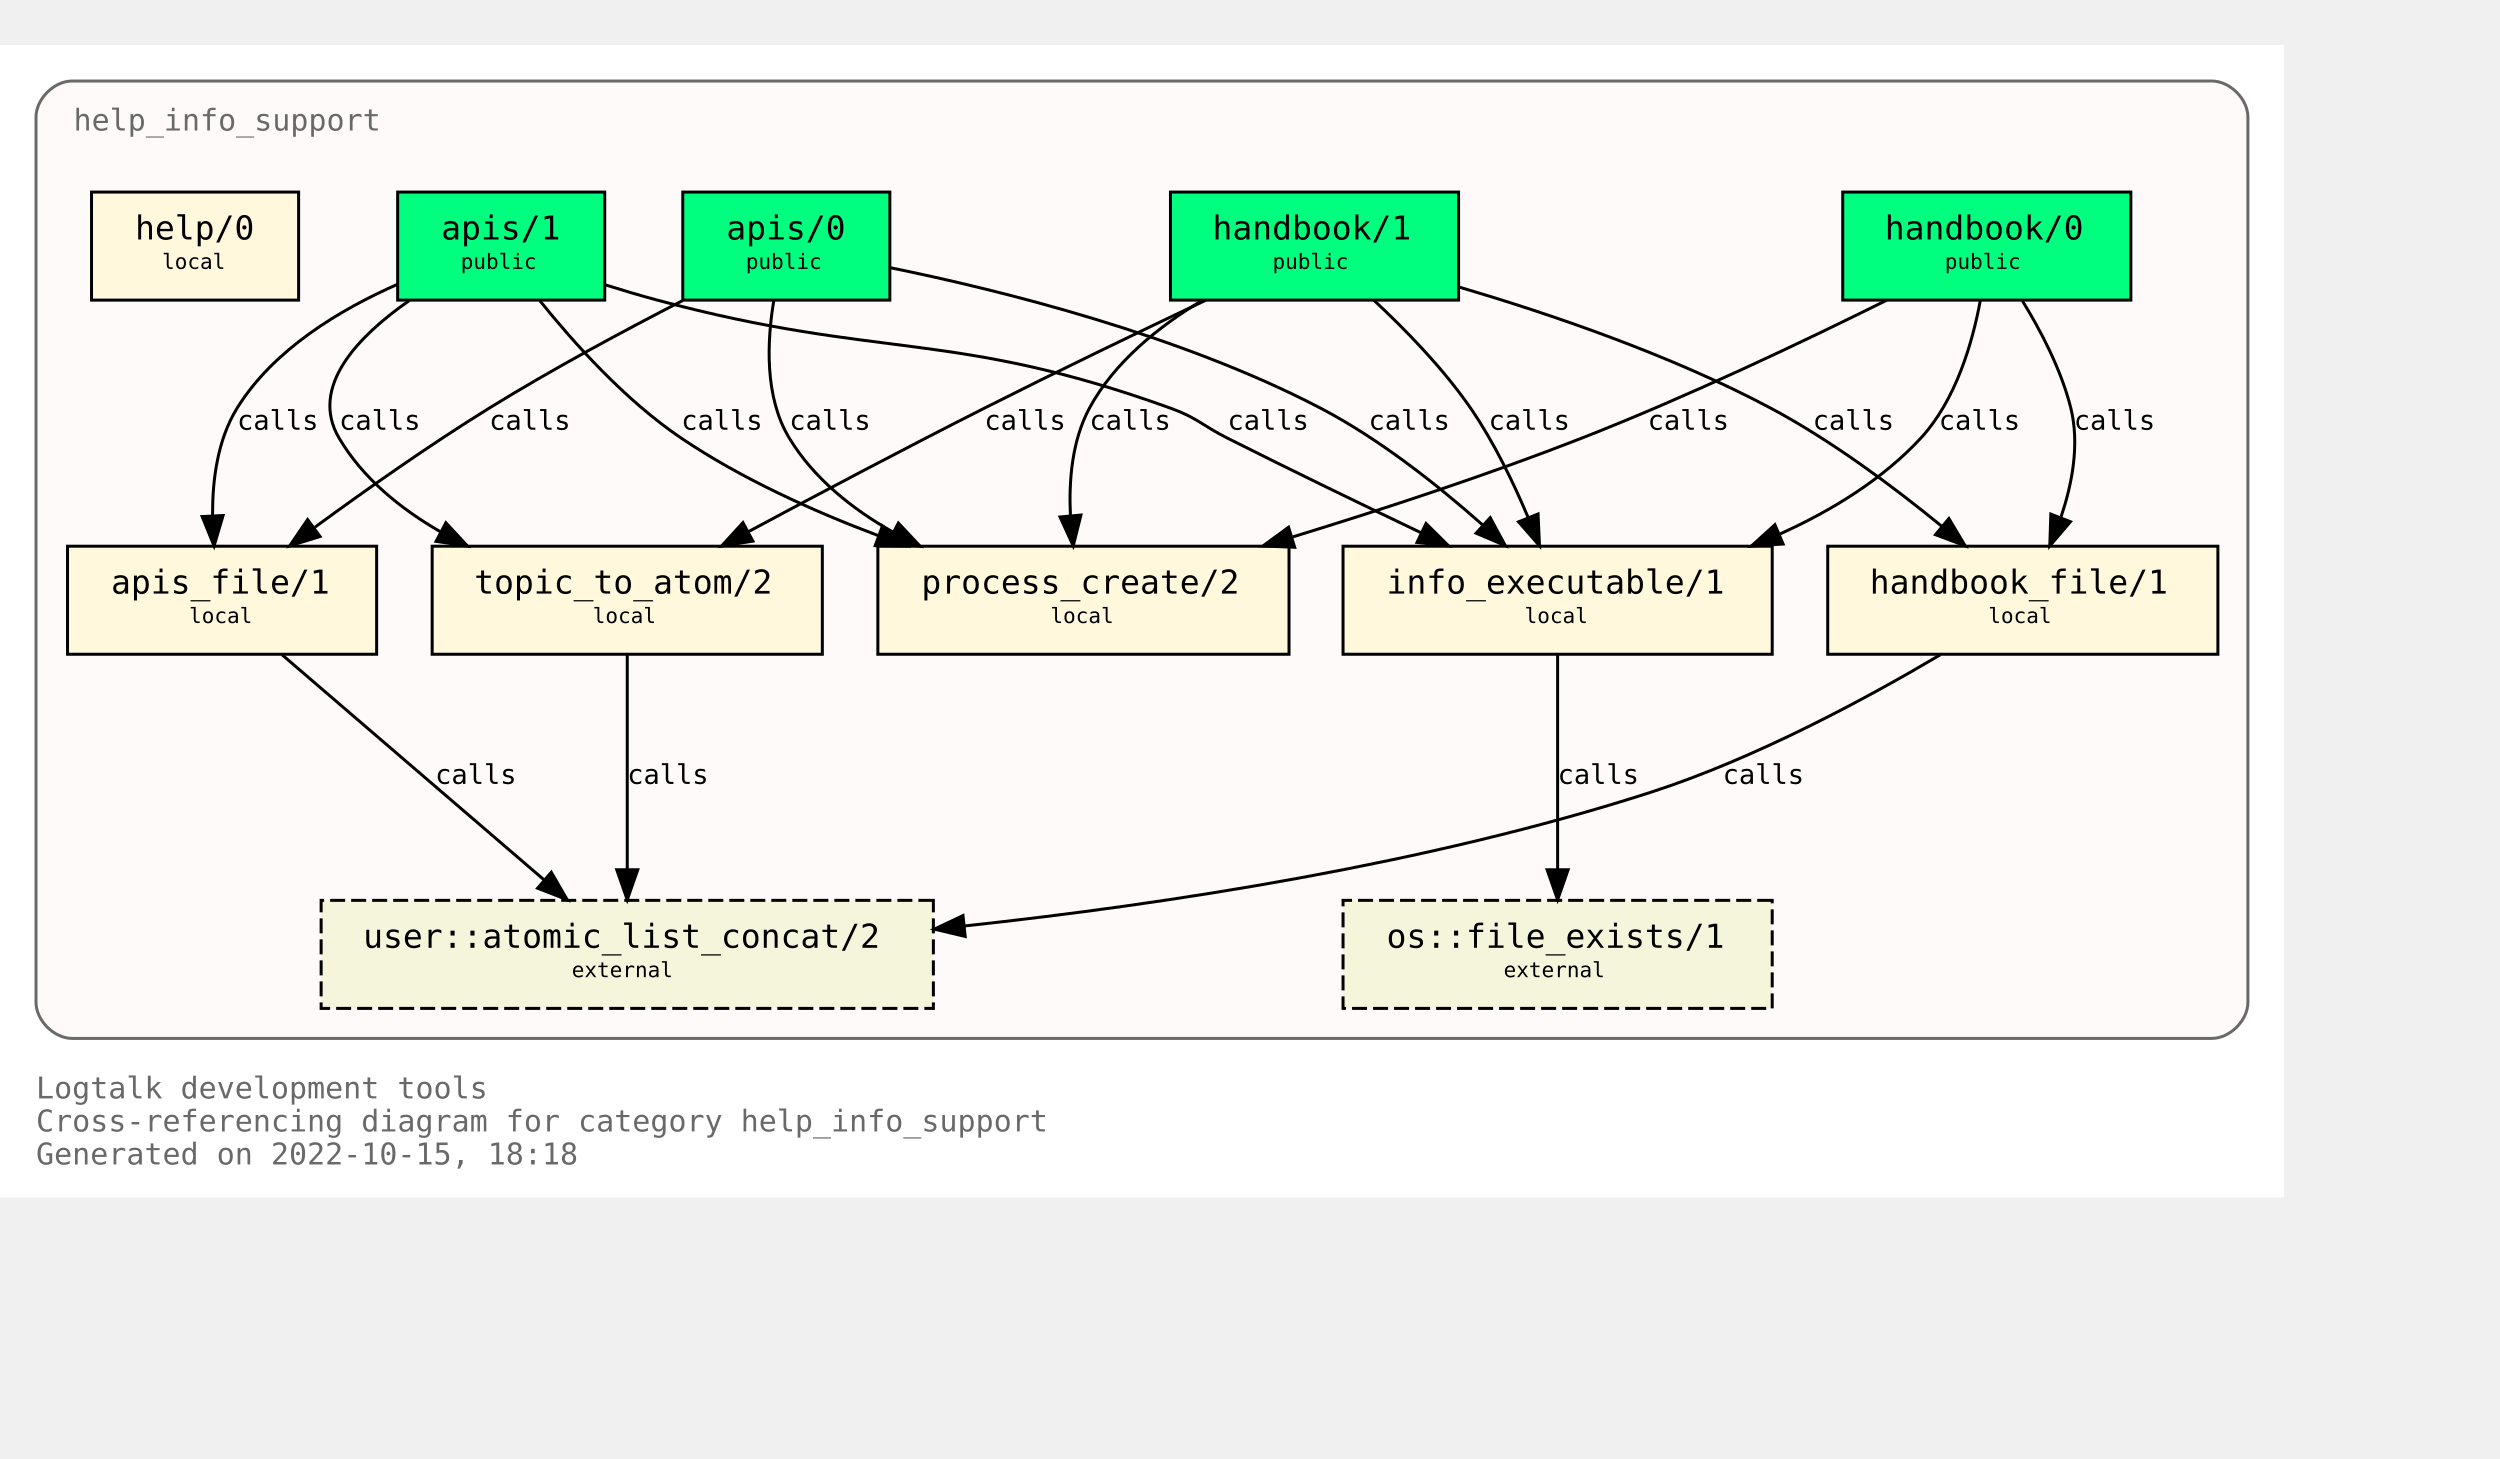
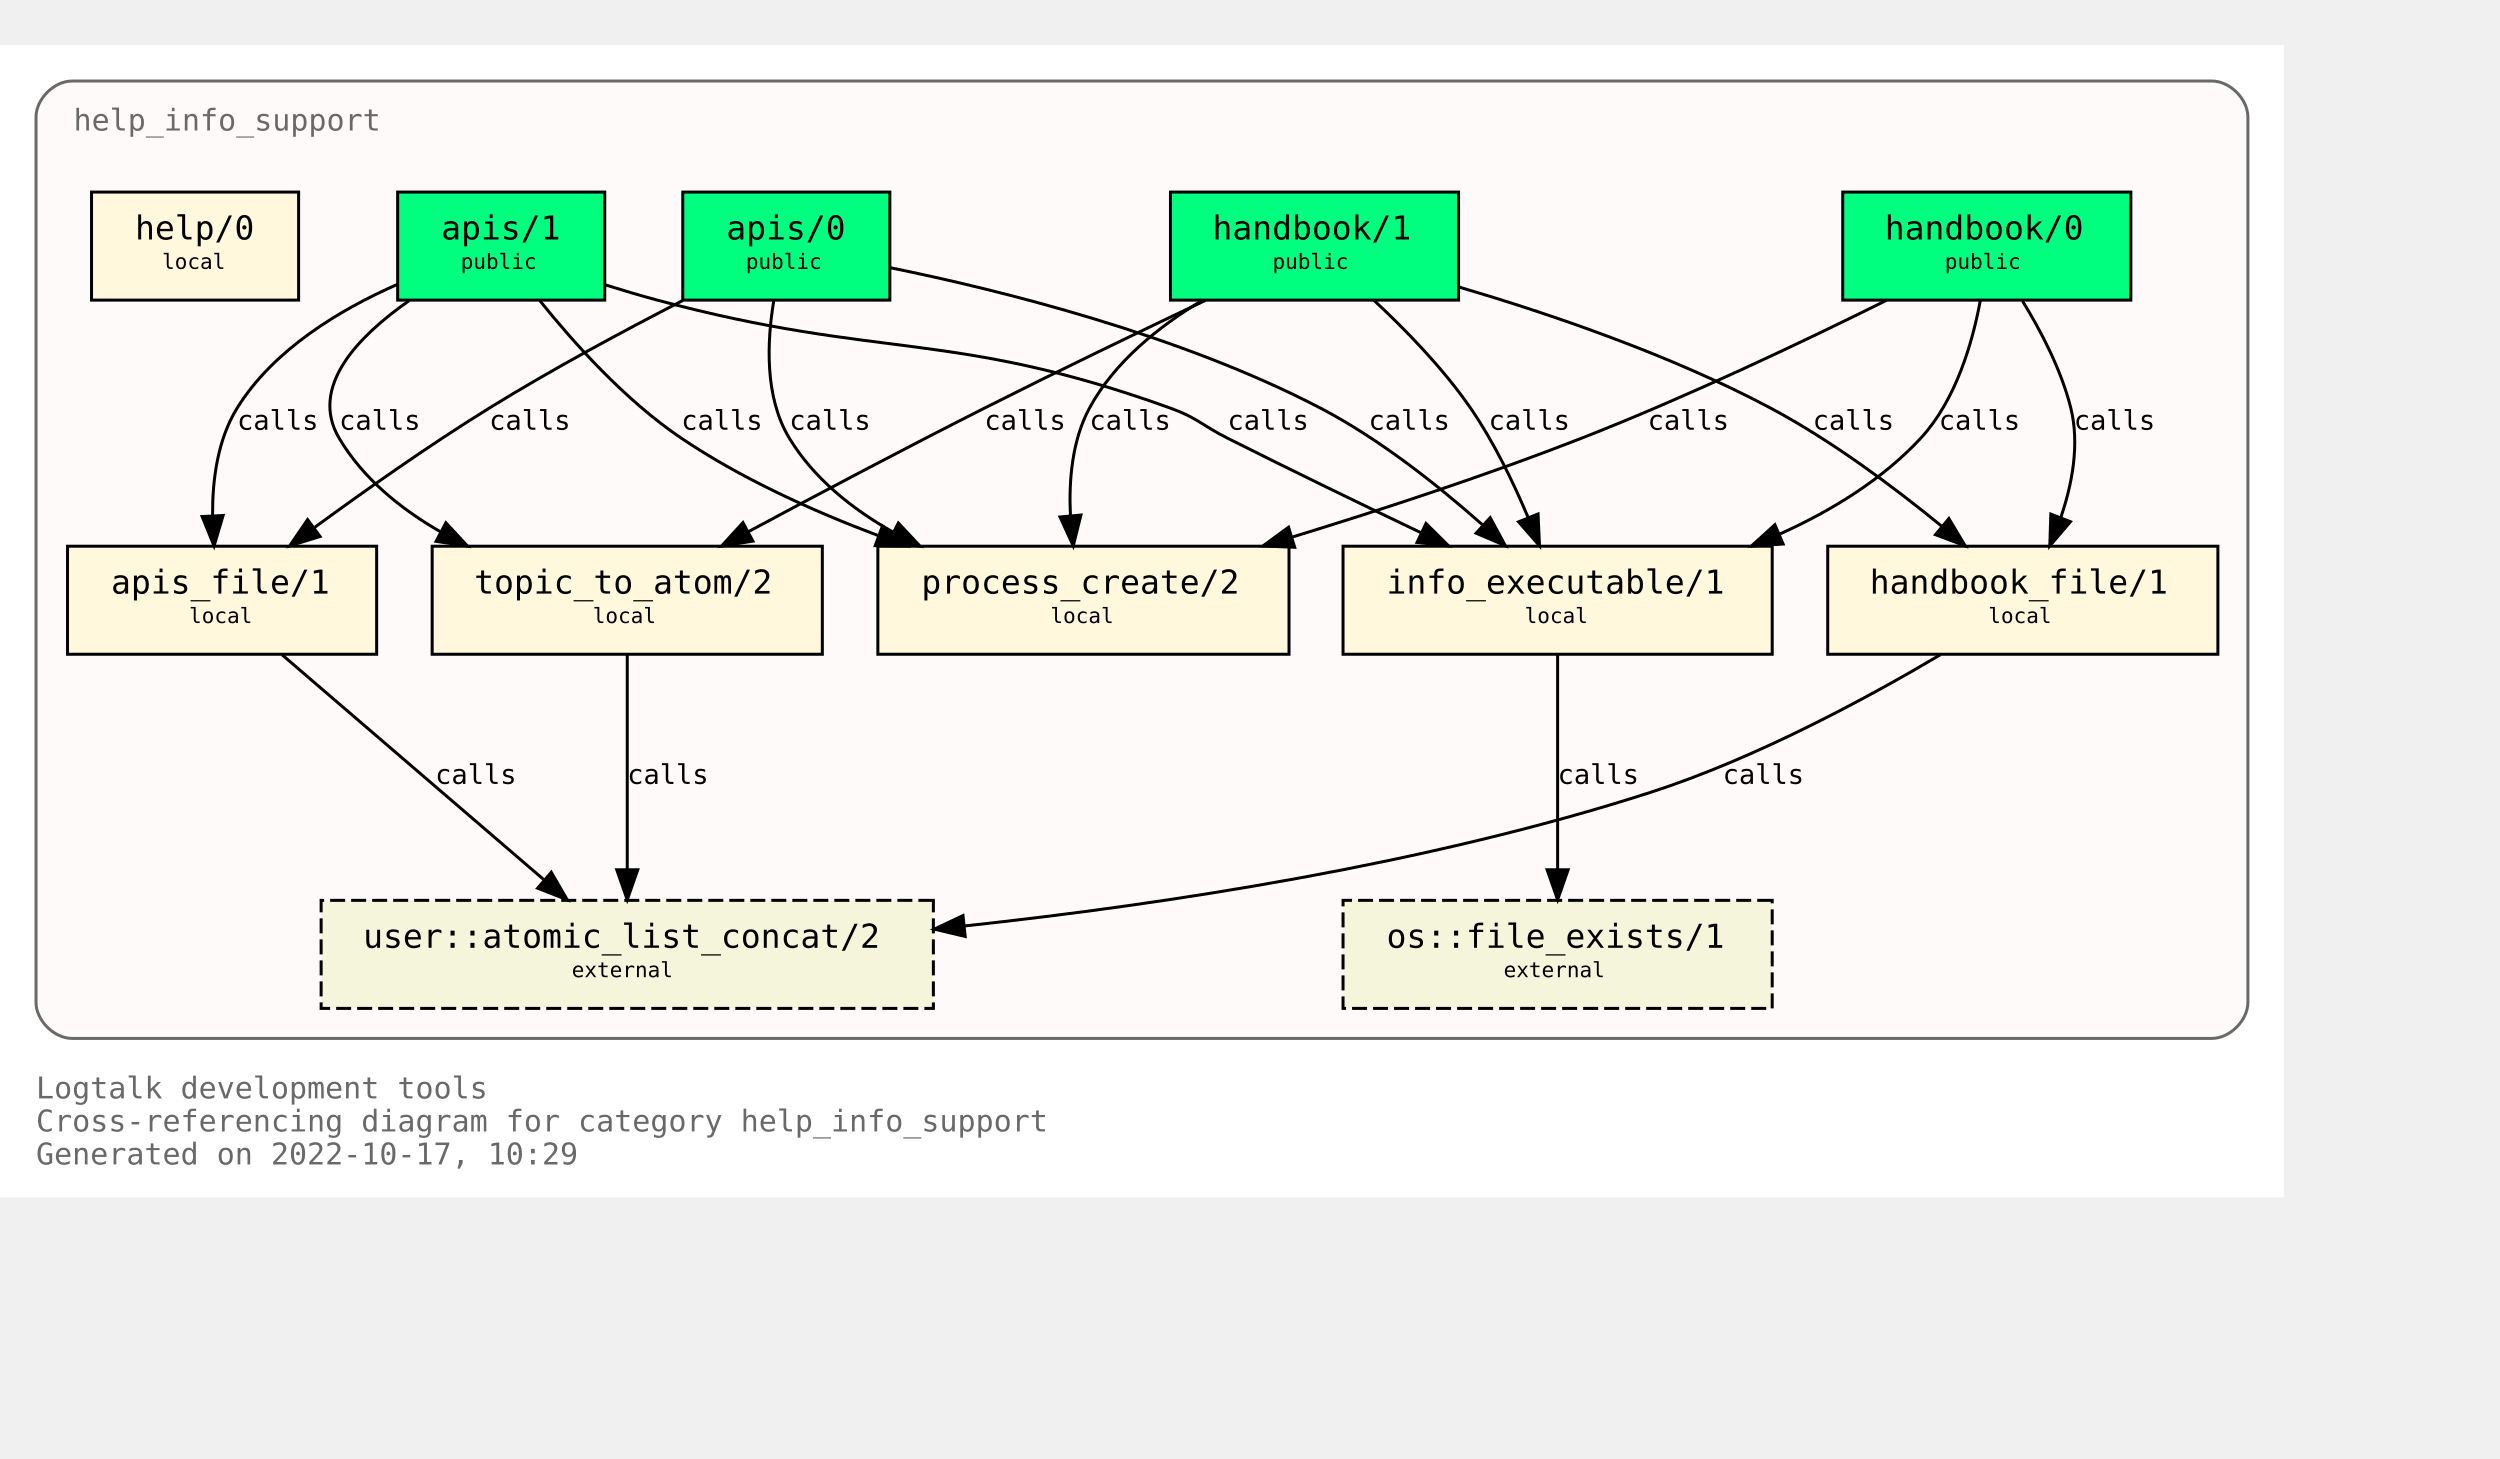
<svg xmlns="http://www.w3.org/2000/svg" xmlns:xlink="http://www.w3.org/1999/xlink" width="905pt" height="528pt" viewBox="72.00 72.00 833.00 456.00">
  <g id="graph0" class="graph" transform="scale(1 1) rotate(0) translate(76 452)">
    <polygon fill="white" stroke="none" points="-4,4 -4,-380 757,-380 757,4 -4,4" />
    <text text-anchor="start" x="8" y="-29" font-family="Monospace" font-size="10.00" fill="dimgray">Logtalk development tools</text>
    <text text-anchor="start" x="8" y="-18" font-family="Monospace" font-size="10.00" fill="dimgray">Cross-referencing diagram for category help_info_support</text>
-     <text text-anchor="start" x="8" y="-7" font-family="Monospace" font-size="10.00" fill="dimgray">Generated on 2022-10-15, 18:18</text>
+     <text text-anchor="start" x="8" y="-7" font-family="Monospace" font-size="10.00" fill="dimgray">Generated on 2022-10-17, 10:29</text>
    <g id="clust1" class="cluster">
      <g id="a_clust1">
        <a xlink:title="help_info_support">
          <path fill="snow" stroke="dimgray" d="M20,-49C20,-49 733,-49 733,-49 739,-49 745,-55 745,-61 745,-61 745,-356 745,-356 745,-362 739,-368 733,-368 733,-368 20,-368 20,-368 14,-368 8,-362 8,-356 8,-356 8,-61 8,-61 8,-55 14,-49 20,-49" />
          <g id="a_clust1_0">
-             <a xlink:href="https://github.com/LogtalkDotOrg/logtalk3/tree/bb823685f096e8ec494bcf67dca2e41dbee4a53b/tools/help/help_info_support.lgt" xlink:title="https://github.com/LogtalkDotOrg/logtalk3/tree/bb823685f096e8ec494bcf67dca2e41dbee4a53b/tools/help/help_info_support.lgt">
+             <a xlink:href="https://github.com/LogtalkDotOrg/logtalk3/tree/7547cce5b90359fa047bc69c6a448272161aee74/tools/help/help_info_support.lgt" xlink:title="https://github.com/LogtalkDotOrg/logtalk3/tree/7547cce5b90359fa047bc69c6a448272161aee74/tools/help/help_info_support.lgt">
              <text text-anchor="start" x="20.5" y="-351.5" font-family="Monospace" font-size="10.00" fill="dimgray">help_info_support</text>
            </a>
          </g>
        </a>
      </g>
    </g>
    <g id="node1" class="node">
      <g id="a_node1">
-         <a xlink:href="https://github.com/LogtalkDotOrg/logtalk3/tree/bb823685f096e8ec494bcf67dca2e41dbee4a53b/tools/help/help_info_support.lgt#L32" xlink:title="https://github.com/LogtalkDotOrg/logtalk3/tree/bb823685f096e8ec494bcf67dca2e41dbee4a53b/tools/help/help_info_support.lgt#L32">
+         <a xlink:href="https://github.com/LogtalkDotOrg/logtalk3/tree/7547cce5b90359fa047bc69c6a448272161aee74/tools/help/help_info_support.lgt#L32" xlink:title="https://github.com/LogtalkDotOrg/logtalk3/tree/7547cce5b90359fa047bc69c6a448272161aee74/tools/help/help_info_support.lgt#L32">
          <polygon fill="springgreen" stroke="black" points="706,-331 610,-331 610,-295 706,-295 706,-331" />
          <text text-anchor="start" x="618" y="-315.8" font-family="Monospace" font-size="9.00"> </text>
          <text text-anchor="start" x="624" y="-315.2" font-family="Monospace" font-size="11.00">handbook/0</text>
          <text text-anchor="start" x="692" y="-315.8" font-family="Monospace" font-size="9.00"> </text>
          <text text-anchor="start" x="618" y="-304.8" font-family="Monospace" font-size="9.00"> </text>
          <text text-anchor="start" x="644" y="-305.4" font-family="Monospace" font-size="7.00">public</text>
          <text text-anchor="start" x="692" y="-304.8" font-family="Monospace" font-size="9.00"> </text>
        </a>
      </g>
    </g>
    <g id="node7" class="node">
      <g id="a_node7">
-         <a xlink:href="https://github.com/LogtalkDotOrg/logtalk3/tree/bb823685f096e8ec494bcf67dca2e41dbee4a53b/tools/help/help_info_support.lgt#L109" xlink:title="https://github.com/LogtalkDotOrg/logtalk3/tree/bb823685f096e8ec494bcf67dca2e41dbee4a53b/tools/help/help_info_support.lgt#L109">
+         <a xlink:href="https://github.com/LogtalkDotOrg/logtalk3/tree/7547cce5b90359fa047bc69c6a448272161aee74/tools/help/help_info_support.lgt#L109" xlink:title="https://github.com/LogtalkDotOrg/logtalk3/tree/7547cce5b90359fa047bc69c6a448272161aee74/tools/help/help_info_support.lgt#L109">
          <polygon fill="cornsilk" stroke="black" points="586.5,-213 443.5,-213 443.5,-177 586.5,-177 586.5,-213" />
          <text text-anchor="start" x="452" y="-197.8" font-family="Monospace" font-size="9.00"> </text>
          <text text-anchor="start" x="458" y="-197.2" font-family="Monospace" font-size="11.00">info_executable/1</text>
          <text text-anchor="start" x="573" y="-197.8" font-family="Monospace" font-size="9.00"> </text>
          <text text-anchor="start" x="452" y="-186.8" font-family="Monospace" font-size="9.00"> </text>
          <text text-anchor="start" x="504" y="-187.4" font-family="Monospace" font-size="7.00">local</text>
          <text text-anchor="start" x="573" y="-186.8" font-family="Monospace" font-size="9.00"> </text>
        </a>
      </g>
    </g>
    <g id="edge1" class="edge">
      <g id="a_edge1">
-         <a xlink:href="https://github.com/LogtalkDotOrg/logtalk3/tree/bb823685f096e8ec494bcf67dca2e41dbee4a53b/tools/help/help_info_support.lgt#L76" xlink:title="calls">
+         <a xlink:href="https://github.com/LogtalkDotOrg/logtalk3/tree/7547cce5b90359fa047bc69c6a448272161aee74/tools/help/help_info_support.lgt#L76" xlink:title="calls">
          <path fill="none" stroke="black" d="M655.83,-294.82C653.26,-280.93 647.73,-261.67 636,-249 623.25,-235.23 606.28,-224.84 589.1,-217.09" />
          <polygon fill="black" stroke="black" points="590.13,-213.73 579.56,-213.05 587.4,-220.17 590.13,-213.73" />
        </a>
      </g>
      <g id="a_edge1-label">
-         <a xlink:href="https://github.com/LogtalkDotOrg/logtalk3/tree/bb823685f096e8ec494bcf67dca2e41dbee4a53b/tools/help/help_info_support.lgt#L76" xlink:title="https://github.com/LogtalkDotOrg/logtalk3/tree/bb823685f096e8ec494bcf67dca2e41dbee4a53b/tools/help/help_info_support.lgt#L76">
+         <a xlink:href="https://github.com/LogtalkDotOrg/logtalk3/tree/7547cce5b90359fa047bc69c6a448272161aee74/tools/help/help_info_support.lgt#L76" xlink:title="https://github.com/LogtalkDotOrg/logtalk3/tree/7547cce5b90359fa047bc69c6a448272161aee74/tools/help/help_info_support.lgt#L76">
          <text text-anchor="start" x="642" y="-251.8" font-family="Monospace" font-size="9.00">calls</text>
        </a>
      </g>
    </g>
    <g id="node8" class="node">
      <g id="a_node8">
-         <a xlink:href="https://github.com/LogtalkDotOrg/logtalk3/tree/bb823685f096e8ec494bcf67dca2e41dbee4a53b/tools/help/help_info_support.lgt#L122" xlink:title="https://github.com/LogtalkDotOrg/logtalk3/tree/bb823685f096e8ec494bcf67dca2e41dbee4a53b/tools/help/help_info_support.lgt#L122">
+         <a xlink:href="https://github.com/LogtalkDotOrg/logtalk3/tree/7547cce5b90359fa047bc69c6a448272161aee74/tools/help/help_info_support.lgt#L122" xlink:title="https://github.com/LogtalkDotOrg/logtalk3/tree/7547cce5b90359fa047bc69c6a448272161aee74/tools/help/help_info_support.lgt#L122">
          <polygon fill="cornsilk" stroke="black" points="735,-213 605,-213 605,-177 735,-177 735,-213" />
          <text text-anchor="start" x="613" y="-197.8" font-family="Monospace" font-size="9.00"> </text>
          <text text-anchor="start" x="619" y="-197.2" font-family="Monospace" font-size="11.00">handbook_file/1</text>
          <text text-anchor="start" x="721" y="-197.8" font-family="Monospace" font-size="9.00"> </text>
          <text text-anchor="start" x="613" y="-186.8" font-family="Monospace" font-size="9.00"> </text>
          <text text-anchor="start" x="658.5" y="-187.4" font-family="Monospace" font-size="7.00">local</text>
          <text text-anchor="start" x="721" y="-186.8" font-family="Monospace" font-size="9.00"> </text>
        </a>
      </g>
    </g>
    <g id="edge2" class="edge">
      <g id="a_edge2">
-         <a xlink:href="https://github.com/LogtalkDotOrg/logtalk3/tree/bb823685f096e8ec494bcf67dca2e41dbee4a53b/tools/help/help_info_support.lgt#L76" xlink:title="calls">
+         <a xlink:href="https://github.com/LogtalkDotOrg/logtalk3/tree/7547cce5b90359fa047bc69c6a448272161aee74/tools/help/help_info_support.lgt#L76" xlink:title="calls">
          <path fill="none" stroke="black" d="M669.89,-294.72C676.01,-284.76 682.84,-271.73 686,-259 688.95,-247.09 686.51,-233.94 682.73,-222.74" />
          <polygon fill="black" stroke="black" points="685.87,-221.16 678.99,-213.1 679.34,-223.69 685.87,-221.16" />
        </a>
      </g>
      <g id="a_edge2-label">
-         <a xlink:href="https://github.com/LogtalkDotOrg/logtalk3/tree/bb823685f096e8ec494bcf67dca2e41dbee4a53b/tools/help/help_info_support.lgt#L76" xlink:title="https://github.com/LogtalkDotOrg/logtalk3/tree/bb823685f096e8ec494bcf67dca2e41dbee4a53b/tools/help/help_info_support.lgt#L76">
+         <a xlink:href="https://github.com/LogtalkDotOrg/logtalk3/tree/7547cce5b90359fa047bc69c6a448272161aee74/tools/help/help_info_support.lgt#L76" xlink:title="https://github.com/LogtalkDotOrg/logtalk3/tree/7547cce5b90359fa047bc69c6a448272161aee74/tools/help/help_info_support.lgt#L76">
          <text text-anchor="start" x="687" y="-251.8" font-family="Monospace" font-size="9.00">calls</text>
        </a>
      </g>
    </g>
    <g id="node10" class="node">
      <g id="a_node10">
-         <a xlink:href="https://github.com/LogtalkDotOrg/logtalk3/tree/bb823685f096e8ec494bcf67dca2e41dbee4a53b/tools/help/help_info_support.lgt#L160" xlink:title="https://github.com/LogtalkDotOrg/logtalk3/tree/bb823685f096e8ec494bcf67dca2e41dbee4a53b/tools/help/help_info_support.lgt#L160">
+         <a xlink:href="https://github.com/LogtalkDotOrg/logtalk3/tree/7547cce5b90359fa047bc69c6a448272161aee74/tools/help/help_info_support.lgt#L160" xlink:title="https://github.com/LogtalkDotOrg/logtalk3/tree/7547cce5b90359fa047bc69c6a448272161aee74/tools/help/help_info_support.lgt#L160">
          <polygon fill="cornsilk" stroke="black" points="425.5,-213 288.5,-213 288.5,-177 425.5,-177 425.5,-213" />
          <text text-anchor="start" x="297" y="-197.8" font-family="Monospace" font-size="9.00"> </text>
          <text text-anchor="start" x="303" y="-197.2" font-family="Monospace" font-size="11.00">process_create/2</text>
          <text text-anchor="start" x="412" y="-197.8" font-family="Monospace" font-size="9.00"> </text>
          <text text-anchor="start" x="297" y="-186.8" font-family="Monospace" font-size="9.00"> </text>
          <text text-anchor="start" x="346" y="-187.4" font-family="Monospace" font-size="7.00">local</text>
          <text text-anchor="start" x="412" y="-186.8" font-family="Monospace" font-size="9.00"> </text>
        </a>
      </g>
    </g>
    <g id="edge3" class="edge">
      <g id="a_edge3">
-         <a xlink:href="https://github.com/LogtalkDotOrg/logtalk3/tree/bb823685f096e8ec494bcf67dca2e41dbee4a53b/tools/help/help_info_support.lgt#L76" xlink:title="calls">
+         <a xlink:href="https://github.com/LogtalkDotOrg/logtalk3/tree/7547cce5b90359fa047bc69c6a448272161aee74/tools/help/help_info_support.lgt#L76" xlink:title="calls">
          <path fill="none" stroke="black" d="M624.68,-294.99C597.67,-281.57 558.41,-262.85 523,-249 491.87,-236.82 456.68,-225.28 426.74,-216.1" />
          <polygon fill="black" stroke="black" points="427.39,-212.64 416.8,-213.08 425.35,-219.33 427.39,-212.64" />
        </a>
      </g>
      <g id="a_edge3-label">
-         <a xlink:href="https://github.com/LogtalkDotOrg/logtalk3/tree/bb823685f096e8ec494bcf67dca2e41dbee4a53b/tools/help/help_info_support.lgt#L76" xlink:title="https://github.com/LogtalkDotOrg/logtalk3/tree/bb823685f096e8ec494bcf67dca2e41dbee4a53b/tools/help/help_info_support.lgt#L76">
+         <a xlink:href="https://github.com/LogtalkDotOrg/logtalk3/tree/7547cce5b90359fa047bc69c6a448272161aee74/tools/help/help_info_support.lgt#L76" xlink:title="https://github.com/LogtalkDotOrg/logtalk3/tree/7547cce5b90359fa047bc69c6a448272161aee74/tools/help/help_info_support.lgt#L76">
          <text text-anchor="start" x="545" y="-251.8" font-family="Monospace" font-size="9.00">calls</text>
        </a>
      </g>
    </g>
    <g id="node2" class="node">
      <g id="a_node2">
-         <a xlink:href="https://github.com/LogtalkDotOrg/logtalk3/tree/bb823685f096e8ec494bcf67dca2e41dbee4a53b/tools/help/help_info_support.lgt#L38" xlink:title="https://github.com/LogtalkDotOrg/logtalk3/tree/bb823685f096e8ec494bcf67dca2e41dbee4a53b/tools/help/help_info_support.lgt#L38">
+         <a xlink:href="https://github.com/LogtalkDotOrg/logtalk3/tree/7547cce5b90359fa047bc69c6a448272161aee74/tools/help/help_info_support.lgt#L38" xlink:title="https://github.com/LogtalkDotOrg/logtalk3/tree/7547cce5b90359fa047bc69c6a448272161aee74/tools/help/help_info_support.lgt#L38">
          <polygon fill="springgreen" stroke="black" points="482,-331 386,-331 386,-295 482,-295 482,-331" />
          <text text-anchor="start" x="394" y="-315.8" font-family="Monospace" font-size="9.00"> </text>
          <text text-anchor="start" x="400" y="-315.2" font-family="Monospace" font-size="11.00">handbook/1</text>
          <text text-anchor="start" x="468" y="-315.8" font-family="Monospace" font-size="9.00"> </text>
          <text text-anchor="start" x="394" y="-304.8" font-family="Monospace" font-size="9.00"> </text>
          <text text-anchor="start" x="420" y="-305.4" font-family="Monospace" font-size="7.00">public</text>
          <text text-anchor="start" x="468" y="-304.8" font-family="Monospace" font-size="9.00"> </text>
        </a>
      </g>
    </g>
    <g id="node6" class="node">
      <g id="a_node6">
-         <a xlink:href="https://github.com/LogtalkDotOrg/logtalk3/tree/bb823685f096e8ec494bcf67dca2e41dbee4a53b/tools/help/help_info_support.lgt#L98" xlink:title="https://github.com/LogtalkDotOrg/logtalk3/tree/bb823685f096e8ec494bcf67dca2e41dbee4a53b/tools/help/help_info_support.lgt#L98">
+         <a xlink:href="https://github.com/LogtalkDotOrg/logtalk3/tree/7547cce5b90359fa047bc69c6a448272161aee74/tools/help/help_info_support.lgt#L98" xlink:title="https://github.com/LogtalkDotOrg/logtalk3/tree/7547cce5b90359fa047bc69c6a448272161aee74/tools/help/help_info_support.lgt#L98">
          <polygon fill="cornsilk" stroke="black" points="270,-213 140,-213 140,-177 270,-177 270,-213" />
          <text text-anchor="start" x="148" y="-197.8" font-family="Monospace" font-size="9.00"> </text>
          <text text-anchor="start" x="154" y="-197.2" font-family="Monospace" font-size="11.00">topic_to_atom/2</text>
          <text text-anchor="start" x="256" y="-197.8" font-family="Monospace" font-size="9.00"> </text>
          <text text-anchor="start" x="148" y="-186.8" font-family="Monospace" font-size="9.00"> </text>
          <text text-anchor="start" x="193.5" y="-187.4" font-family="Monospace" font-size="7.00">local</text>
          <text text-anchor="start" x="256" y="-186.8" font-family="Monospace" font-size="9.00"> </text>
        </a>
      </g>
    </g>
    <g id="edge4" class="edge">
      <g id="a_edge4">
-         <a xlink:href="https://github.com/LogtalkDotOrg/logtalk3/tree/bb823685f096e8ec494bcf67dca2e41dbee4a53b/tools/help/help_info_support.lgt#L81" xlink:title="calls">
+         <a xlink:href="https://github.com/LogtalkDotOrg/logtalk3/tree/7547cce5b90359fa047bc69c6a448272161aee74/tools/help/help_info_support.lgt#L81" xlink:title="calls">
          <path fill="none" stroke="black" d="M397.66,-294.92C376.15,-284.7 348.41,-271.33 324,-259 297.69,-245.7 268.42,-230.22 245.49,-217.92" />
          <polygon fill="black" stroke="black" points="246.87,-214.69 236.4,-213.04 243.55,-220.86 246.87,-214.69" />
        </a>
      </g>
      <g id="a_edge4-label">
-         <a xlink:href="https://github.com/LogtalkDotOrg/logtalk3/tree/bb823685f096e8ec494bcf67dca2e41dbee4a53b/tools/help/help_info_support.lgt#L81" xlink:title="https://github.com/LogtalkDotOrg/logtalk3/tree/bb823685f096e8ec494bcf67dca2e41dbee4a53b/tools/help/help_info_support.lgt#L81">
+         <a xlink:href="https://github.com/LogtalkDotOrg/logtalk3/tree/7547cce5b90359fa047bc69c6a448272161aee74/tools/help/help_info_support.lgt#L81" xlink:title="https://github.com/LogtalkDotOrg/logtalk3/tree/7547cce5b90359fa047bc69c6a448272161aee74/tools/help/help_info_support.lgt#L81">
          <text text-anchor="start" x="324" y="-251.8" font-family="Monospace" font-size="9.00">calls</text>
        </a>
      </g>
    </g>
    <g id="edge5" class="edge">
      <g id="a_edge5">
-         <a xlink:href="https://github.com/LogtalkDotOrg/logtalk3/tree/bb823685f096e8ec494bcf67dca2e41dbee4a53b/tools/help/help_info_support.lgt#L81" xlink:title="calls">
+         <a xlink:href="https://github.com/LogtalkDotOrg/logtalk3/tree/7547cce5b90359fa047bc69c6a448272161aee74/tools/help/help_info_support.lgt#L81" xlink:title="calls">
          <path fill="none" stroke="black" d="M453.73,-294.99C464.24,-285.21 476.85,-272.27 486,-259 493.74,-247.77 500.31,-234.14 505.23,-222.44" />
          <polygon fill="black" stroke="black" points="508.48,-223.74 508.96,-213.15 501.98,-221.13 508.48,-223.74" />
        </a>
      </g>
      <g id="a_edge5-label">
-         <a xlink:href="https://github.com/LogtalkDotOrg/logtalk3/tree/bb823685f096e8ec494bcf67dca2e41dbee4a53b/tools/help/help_info_support.lgt#L81" xlink:title="https://github.com/LogtalkDotOrg/logtalk3/tree/bb823685f096e8ec494bcf67dca2e41dbee4a53b/tools/help/help_info_support.lgt#L81">
+         <a xlink:href="https://github.com/LogtalkDotOrg/logtalk3/tree/7547cce5b90359fa047bc69c6a448272161aee74/tools/help/help_info_support.lgt#L81" xlink:title="https://github.com/LogtalkDotOrg/logtalk3/tree/7547cce5b90359fa047bc69c6a448272161aee74/tools/help/help_info_support.lgt#L81">
          <text text-anchor="start" x="492" y="-251.8" font-family="Monospace" font-size="9.00">calls</text>
        </a>
      </g>
    </g>
    <g id="edge6" class="edge">
      <g id="a_edge6">
-         <a xlink:href="https://github.com/LogtalkDotOrg/logtalk3/tree/bb823685f096e8ec494bcf67dca2e41dbee4a53b/tools/help/help_info_support.lgt#L81" xlink:title="calls">
+         <a xlink:href="https://github.com/LogtalkDotOrg/logtalk3/tree/7547cce5b90359fa047bc69c6a448272161aee74/tools/help/help_info_support.lgt#L81" xlink:title="calls">
          <path fill="none" stroke="black" d="M482.14,-299.36C512.85,-290.3 552.95,-276.61 586,-259 606.41,-248.12 627.23,-232.55 643.03,-219.61" />
          <polygon fill="black" stroke="black" points="645.37,-222.22 650.81,-213.12 640.89,-216.84 645.37,-222.22" />
        </a>
      </g>
      <g id="a_edge6-label">
-         <a xlink:href="https://github.com/LogtalkDotOrg/logtalk3/tree/bb823685f096e8ec494bcf67dca2e41dbee4a53b/tools/help/help_info_support.lgt#L81" xlink:title="https://github.com/LogtalkDotOrg/logtalk3/tree/bb823685f096e8ec494bcf67dca2e41dbee4a53b/tools/help/help_info_support.lgt#L81">
+         <a xlink:href="https://github.com/LogtalkDotOrg/logtalk3/tree/7547cce5b90359fa047bc69c6a448272161aee74/tools/help/help_info_support.lgt#L81" xlink:title="https://github.com/LogtalkDotOrg/logtalk3/tree/7547cce5b90359fa047bc69c6a448272161aee74/tools/help/help_info_support.lgt#L81">
          <text text-anchor="start" x="600" y="-251.8" font-family="Monospace" font-size="9.00">calls</text>
        </a>
      </g>
    </g>
    <g id="edge7" class="edge">
      <g id="a_edge7">
-         <a xlink:href="https://github.com/LogtalkDotOrg/logtalk3/tree/bb823685f096e8ec494bcf67dca2e41dbee4a53b/tools/help/help_info_support.lgt#L81" xlink:title="calls">
+         <a xlink:href="https://github.com/LogtalkDotOrg/logtalk3/tree/7547cce5b90359fa047bc69c6a448272161aee74/tools/help/help_info_support.lgt#L81" xlink:title="calls">
          <path fill="none" stroke="black" d="M396.36,-294.78C382.05,-286.18 367.24,-274.3 359,-259 353.2,-248.23 352.09,-234.85 352.67,-223.2" />
          <polygon fill="black" stroke="black" points="356.17,-223.38 353.6,-213.11 349.2,-222.74 356.17,-223.38" />
        </a>
      </g>
      <g id="a_edge7-label">
-         <a xlink:href="https://github.com/LogtalkDotOrg/logtalk3/tree/bb823685f096e8ec494bcf67dca2e41dbee4a53b/tools/help/help_info_support.lgt#L81" xlink:title="https://github.com/LogtalkDotOrg/logtalk3/tree/bb823685f096e8ec494bcf67dca2e41dbee4a53b/tools/help/help_info_support.lgt#L81">
+         <a xlink:href="https://github.com/LogtalkDotOrg/logtalk3/tree/7547cce5b90359fa047bc69c6a448272161aee74/tools/help/help_info_support.lgt#L81" xlink:title="https://github.com/LogtalkDotOrg/logtalk3/tree/7547cce5b90359fa047bc69c6a448272161aee74/tools/help/help_info_support.lgt#L81">
          <text text-anchor="start" x="359" y="-251.8" font-family="Monospace" font-size="9.00">calls</text>
        </a>
      </g>
    </g>
    <g id="node3" class="node">
      <g id="a_node3">
-         <a xlink:href="https://github.com/LogtalkDotOrg/logtalk3/tree/bb823685f096e8ec494bcf67dca2e41dbee4a53b/tools/help/help_info_support.lgt#L47" xlink:title="https://github.com/LogtalkDotOrg/logtalk3/tree/bb823685f096e8ec494bcf67dca2e41dbee4a53b/tools/help/help_info_support.lgt#L47">
+         <a xlink:href="https://github.com/LogtalkDotOrg/logtalk3/tree/7547cce5b90359fa047bc69c6a448272161aee74/tools/help/help_info_support.lgt#L47" xlink:title="https://github.com/LogtalkDotOrg/logtalk3/tree/7547cce5b90359fa047bc69c6a448272161aee74/tools/help/help_info_support.lgt#L47">
          <polygon fill="springgreen" stroke="black" points="292.5,-331 223.5,-331 223.5,-295 292.5,-295 292.5,-331" />
          <text text-anchor="start" x="232" y="-315.8" font-family="Monospace" font-size="9.00"> </text>
          <text text-anchor="start" x="238" y="-315.2" font-family="Monospace" font-size="11.00">apis/0</text>
          <text text-anchor="start" x="279" y="-315.8" font-family="Monospace" font-size="9.00"> </text>
          <text text-anchor="start" x="232" y="-304.8" font-family="Monospace" font-size="9.00"> </text>
          <text text-anchor="start" x="244.5" y="-305.4" font-family="Monospace" font-size="7.00">public</text>
          <text text-anchor="start" x="279" y="-304.8" font-family="Monospace" font-size="9.00"> </text>
        </a>
      </g>
    </g>
    <g id="edge8" class="edge">
      <g id="a_edge8">
-         <a xlink:href="https://github.com/LogtalkDotOrg/logtalk3/tree/bb823685f096e8ec494bcf67dca2e41dbee4a53b/tools/help/help_info_support.lgt#L87" xlink:title="calls">
+         <a xlink:href="https://github.com/LogtalkDotOrg/logtalk3/tree/7547cce5b90359fa047bc69c6a448272161aee74/tools/help/help_info_support.lgt#L87" xlink:title="calls">
          <path fill="none" stroke="black" d="M292.62,-305.8C329.62,-298.25 389.27,-283.4 436,-259 455.68,-248.72 475.21,-233.21 489.93,-220.15" />
          <polygon fill="black" stroke="black" points="492.53,-222.51 497.58,-213.19 487.83,-217.33 492.53,-222.51" />
        </a>
      </g>
      <g id="a_edge8-label">
-         <a xlink:href="https://github.com/LogtalkDotOrg/logtalk3/tree/bb823685f096e8ec494bcf67dca2e41dbee4a53b/tools/help/help_info_support.lgt#L87" xlink:title="https://github.com/LogtalkDotOrg/logtalk3/tree/bb823685f096e8ec494bcf67dca2e41dbee4a53b/tools/help/help_info_support.lgt#L87">
+         <a xlink:href="https://github.com/LogtalkDotOrg/logtalk3/tree/7547cce5b90359fa047bc69c6a448272161aee74/tools/help/help_info_support.lgt#L87" xlink:title="https://github.com/LogtalkDotOrg/logtalk3/tree/7547cce5b90359fa047bc69c6a448272161aee74/tools/help/help_info_support.lgt#L87">
          <text text-anchor="start" x="452" y="-251.8" font-family="Monospace" font-size="9.00">calls</text>
        </a>
      </g>
    </g>
    <g id="node9" class="node">
      <g id="a_node9">
-         <a xlink:href="https://github.com/LogtalkDotOrg/logtalk3/tree/bb823685f096e8ec494bcf67dca2e41dbee4a53b/tools/help/help_info_support.lgt#L128" xlink:title="https://github.com/LogtalkDotOrg/logtalk3/tree/bb823685f096e8ec494bcf67dca2e41dbee4a53b/tools/help/help_info_support.lgt#L128">
+         <a xlink:href="https://github.com/LogtalkDotOrg/logtalk3/tree/7547cce5b90359fa047bc69c6a448272161aee74/tools/help/help_info_support.lgt#L128" xlink:title="https://github.com/LogtalkDotOrg/logtalk3/tree/7547cce5b90359fa047bc69c6a448272161aee74/tools/help/help_info_support.lgt#L128">
          <polygon fill="cornsilk" stroke="black" points="121.5,-213 18.5,-213 18.5,-177 121.5,-177 121.5,-213" />
          <text text-anchor="start" x="27" y="-197.8" font-family="Monospace" font-size="9.00"> </text>
          <text text-anchor="start" x="33" y="-197.2" font-family="Monospace" font-size="11.00">apis_file/1</text>
          <text text-anchor="start" x="108" y="-197.8" font-family="Monospace" font-size="9.00"> </text>
          <text text-anchor="start" x="27" y="-186.8" font-family="Monospace" font-size="9.00"> </text>
          <text text-anchor="start" x="59" y="-187.4" font-family="Monospace" font-size="7.00">local</text>
          <text text-anchor="start" x="108" y="-186.8" font-family="Monospace" font-size="9.00"> </text>
        </a>
      </g>
    </g>
    <g id="edge9" class="edge">
      <g id="a_edge9">
-         <a xlink:href="https://github.com/LogtalkDotOrg/logtalk3/tree/bb823685f096e8ec494bcf67dca2e41dbee4a53b/tools/help/help_info_support.lgt#L87" xlink:title="calls">
+         <a xlink:href="https://github.com/LogtalkDotOrg/logtalk3/tree/7547cce5b90359fa047bc69c6a448272161aee74/tools/help/help_info_support.lgt#L87" xlink:title="calls">
          <path fill="none" stroke="black" d="M223.5,-294.87C204.2,-284.96 179.89,-271.92 159,-259 139.12,-246.71 117.71,-231.62 100.87,-219.29" />
          <polygon fill="black" stroke="black" points="102.64,-216.24 92.52,-213.12 98.49,-221.87 102.64,-216.24" />
        </a>
      </g>
      <g id="a_edge9-label">
-         <a xlink:href="https://github.com/LogtalkDotOrg/logtalk3/tree/bb823685f096e8ec494bcf67dca2e41dbee4a53b/tools/help/help_info_support.lgt#L87" xlink:title="https://github.com/LogtalkDotOrg/logtalk3/tree/bb823685f096e8ec494bcf67dca2e41dbee4a53b/tools/help/help_info_support.lgt#L87">
+         <a xlink:href="https://github.com/LogtalkDotOrg/logtalk3/tree/7547cce5b90359fa047bc69c6a448272161aee74/tools/help/help_info_support.lgt#L87" xlink:title="https://github.com/LogtalkDotOrg/logtalk3/tree/7547cce5b90359fa047bc69c6a448272161aee74/tools/help/help_info_support.lgt#L87">
          <text text-anchor="start" x="159" y="-251.8" font-family="Monospace" font-size="9.00">calls</text>
        </a>
      </g>
    </g>
    <g id="edge10" class="edge">
      <g id="a_edge10">
-         <a xlink:href="https://github.com/LogtalkDotOrg/logtalk3/tree/bb823685f096e8ec494bcf67dca2e41dbee4a53b/tools/help/help_info_support.lgt#L87" xlink:title="calls">
+         <a xlink:href="https://github.com/LogtalkDotOrg/logtalk3/tree/7547cce5b90359fa047bc69c6a448272161aee74/tools/help/help_info_support.lgt#L87" xlink:title="calls">
          <path fill="none" stroke="black" d="M253.85,-294.94C251.57,-281.48 250.66,-262.75 259,-249 267.11,-235.64 279.86,-225.43 293.52,-217.72" />
          <polygon fill="black" stroke="black" points="295.33,-220.72 302.58,-213 292.1,-214.51 295.33,-220.72" />
        </a>
      </g>
      <g id="a_edge10-label">
-         <a xlink:href="https://github.com/LogtalkDotOrg/logtalk3/tree/bb823685f096e8ec494bcf67dca2e41dbee4a53b/tools/help/help_info_support.lgt#L87" xlink:title="https://github.com/LogtalkDotOrg/logtalk3/tree/bb823685f096e8ec494bcf67dca2e41dbee4a53b/tools/help/help_info_support.lgt#L87">
+         <a xlink:href="https://github.com/LogtalkDotOrg/logtalk3/tree/7547cce5b90359fa047bc69c6a448272161aee74/tools/help/help_info_support.lgt#L87" xlink:title="https://github.com/LogtalkDotOrg/logtalk3/tree/7547cce5b90359fa047bc69c6a448272161aee74/tools/help/help_info_support.lgt#L87">
          <text text-anchor="start" x="259" y="-251.8" font-family="Monospace" font-size="9.00">calls</text>
        </a>
      </g>
    </g>
    <g id="node4" class="node">
      <g id="a_node4">
-         <a xlink:href="https://github.com/LogtalkDotOrg/logtalk3/tree/bb823685f096e8ec494bcf67dca2e41dbee4a53b/tools/help/help_info_support.lgt#L53" xlink:title="https://github.com/LogtalkDotOrg/logtalk3/tree/bb823685f096e8ec494bcf67dca2e41dbee4a53b/tools/help/help_info_support.lgt#L53">
+         <a xlink:href="https://github.com/LogtalkDotOrg/logtalk3/tree/7547cce5b90359fa047bc69c6a448272161aee74/tools/help/help_info_support.lgt#L53" xlink:title="https://github.com/LogtalkDotOrg/logtalk3/tree/7547cce5b90359fa047bc69c6a448272161aee74/tools/help/help_info_support.lgt#L53">
          <polygon fill="springgreen" stroke="black" points="197.5,-331 128.5,-331 128.5,-295 197.5,-295 197.5,-331" />
          <text text-anchor="start" x="137" y="-315.8" font-family="Monospace" font-size="9.00"> </text>
          <text text-anchor="start" x="143" y="-315.2" font-family="Monospace" font-size="11.00">apis/1</text>
          <text text-anchor="start" x="184" y="-315.8" font-family="Monospace" font-size="9.00"> </text>
          <text text-anchor="start" x="137" y="-304.8" font-family="Monospace" font-size="9.00"> </text>
          <text text-anchor="start" x="149.5" y="-305.4" font-family="Monospace" font-size="7.00">public</text>
          <text text-anchor="start" x="184" y="-304.8" font-family="Monospace" font-size="9.00"> </text>
        </a>
      </g>
    </g>
    <g id="edge11" class="edge">
      <g id="a_edge11">
-         <a xlink:href="https://github.com/LogtalkDotOrg/logtalk3/tree/bb823685f096e8ec494bcf67dca2e41dbee4a53b/tools/help/help_info_support.lgt#L92" xlink:title="calls">
+         <a xlink:href="https://github.com/LogtalkDotOrg/logtalk3/tree/7547cce5b90359fa047bc69c6a448272161aee74/tools/help/help_info_support.lgt#L92" xlink:title="calls">
          <path fill="none" stroke="black" d="M132.34,-294.83C115.14,-282.84 98.97,-266 109,-249 116.86,-235.69 129.39,-225.48 142.84,-217.76" />
          <polygon fill="black" stroke="black" points="144.57,-220.81 151.78,-213.04 141.3,-214.62 144.57,-220.81" />
        </a>
      </g>
      <g id="a_edge11-label">
-         <a xlink:href="https://github.com/LogtalkDotOrg/logtalk3/tree/bb823685f096e8ec494bcf67dca2e41dbee4a53b/tools/help/help_info_support.lgt#L92" xlink:title="https://github.com/LogtalkDotOrg/logtalk3/tree/bb823685f096e8ec494bcf67dca2e41dbee4a53b/tools/help/help_info_support.lgt#L92">
+         <a xlink:href="https://github.com/LogtalkDotOrg/logtalk3/tree/7547cce5b90359fa047bc69c6a448272161aee74/tools/help/help_info_support.lgt#L92" xlink:title="https://github.com/LogtalkDotOrg/logtalk3/tree/7547cce5b90359fa047bc69c6a448272161aee74/tools/help/help_info_support.lgt#L92">
          <text text-anchor="start" x="109" y="-251.8" font-family="Monospace" font-size="9.00">calls</text>
        </a>
      </g>
    </g>
    <g id="edge12" class="edge">
      <g id="a_edge12">
-         <a xlink:href="https://github.com/LogtalkDotOrg/logtalk3/tree/bb823685f096e8ec494bcf67dca2e41dbee4a53b/tools/help/help_info_support.lgt#L92" xlink:title="calls">
+         <a xlink:href="https://github.com/LogtalkDotOrg/logtalk3/tree/7547cce5b90359fa047bc69c6a448272161aee74/tools/help/help_info_support.lgt#L92" xlink:title="calls">
          <path fill="none" stroke="black" d="M197.53,-300.13C203.33,-298.31 209.31,-296.52 215,-295 290.02,-274.9 312.94,-285.34 386,-259 394.98,-255.76 396.48,-253.29 405,-249 426.08,-238.38 449.64,-226.97 469.53,-217.46" />
          <polygon fill="black" stroke="black" points="471.15,-220.57 478.68,-213.1 468.14,-214.25 471.15,-220.57" />
        </a>
      </g>
      <g id="a_edge12-label">
-         <a xlink:href="https://github.com/LogtalkDotOrg/logtalk3/tree/bb823685f096e8ec494bcf67dca2e41dbee4a53b/tools/help/help_info_support.lgt#L92" xlink:title="https://github.com/LogtalkDotOrg/logtalk3/tree/bb823685f096e8ec494bcf67dca2e41dbee4a53b/tools/help/help_info_support.lgt#L92">
+         <a xlink:href="https://github.com/LogtalkDotOrg/logtalk3/tree/7547cce5b90359fa047bc69c6a448272161aee74/tools/help/help_info_support.lgt#L92" xlink:title="https://github.com/LogtalkDotOrg/logtalk3/tree/7547cce5b90359fa047bc69c6a448272161aee74/tools/help/help_info_support.lgt#L92">
          <text text-anchor="start" x="405" y="-251.8" font-family="Monospace" font-size="9.00">calls</text>
        </a>
      </g>
    </g>
    <g id="edge13" class="edge">
      <g id="a_edge13">
-         <a xlink:href="https://github.com/LogtalkDotOrg/logtalk3/tree/bb823685f096e8ec494bcf67dca2e41dbee4a53b/tools/help/help_info_support.lgt#L92" xlink:title="calls">
+         <a xlink:href="https://github.com/LogtalkDotOrg/logtalk3/tree/7547cce5b90359fa047bc69c6a448272161aee74/tools/help/help_info_support.lgt#L92" xlink:title="calls">
          <path fill="none" stroke="black" d="M128.45,-300.26C109.35,-291.87 87.1,-278.57 75,-259 68.5,-248.5 66.75,-235.05 66.83,-223.28" />
          <polygon fill="black" stroke="black" points="70.34,-223.24 67.33,-213.08 63.35,-222.89 70.34,-223.24" />
        </a>
      </g>
      <g id="a_edge13-label">
-         <a xlink:href="https://github.com/LogtalkDotOrg/logtalk3/tree/bb823685f096e8ec494bcf67dca2e41dbee4a53b/tools/help/help_info_support.lgt#L92" xlink:title="https://github.com/LogtalkDotOrg/logtalk3/tree/bb823685f096e8ec494bcf67dca2e41dbee4a53b/tools/help/help_info_support.lgt#L92">
+         <a xlink:href="https://github.com/LogtalkDotOrg/logtalk3/tree/7547cce5b90359fa047bc69c6a448272161aee74/tools/help/help_info_support.lgt#L92" xlink:title="https://github.com/LogtalkDotOrg/logtalk3/tree/7547cce5b90359fa047bc69c6a448272161aee74/tools/help/help_info_support.lgt#L92">
          <text text-anchor="start" x="75" y="-251.8" font-family="Monospace" font-size="9.00">calls</text>
        </a>
      </g>
    </g>
    <g id="edge14" class="edge">
      <g id="a_edge14">
-         <a xlink:href="https://github.com/LogtalkDotOrg/logtalk3/tree/bb823685f096e8ec494bcf67dca2e41dbee4a53b/tools/help/help_info_support.lgt#L92" xlink:title="calls">
+         <a xlink:href="https://github.com/LogtalkDotOrg/logtalk3/tree/7547cce5b90359fa047bc69c6a448272161aee74/tools/help/help_info_support.lgt#L92" xlink:title="calls">
          <path fill="none" stroke="black" d="M175.9,-294.78C187.08,-280.86 204.34,-261.58 223,-249 242.88,-235.6 266.65,-224.8 288.61,-216.54" />
          <polygon fill="black" stroke="black" points="290.03,-219.75 298.23,-213.04 287.63,-213.18 290.03,-219.75" />
        </a>
      </g>
      <g id="a_edge14-label">
-         <a xlink:href="https://github.com/LogtalkDotOrg/logtalk3/tree/bb823685f096e8ec494bcf67dca2e41dbee4a53b/tools/help/help_info_support.lgt#L92" xlink:title="https://github.com/LogtalkDotOrg/logtalk3/tree/bb823685f096e8ec494bcf67dca2e41dbee4a53b/tools/help/help_info_support.lgt#L92">
+         <a xlink:href="https://github.com/LogtalkDotOrg/logtalk3/tree/7547cce5b90359fa047bc69c6a448272161aee74/tools/help/help_info_support.lgt#L92" xlink:title="https://github.com/LogtalkDotOrg/logtalk3/tree/7547cce5b90359fa047bc69c6a448272161aee74/tools/help/help_info_support.lgt#L92">
          <text text-anchor="start" x="223" y="-251.8" font-family="Monospace" font-size="9.00">calls</text>
        </a>
      </g>
    </g>
    <g id="node5" class="node">
      <g id="a_node5">
-         <a xlink:href="https://github.com/LogtalkDotOrg/logtalk3/tree/bb823685f096e8ec494bcf67dca2e41dbee4a53b/tools/help/help_info_support.lgt#L66" xlink:title="https://github.com/LogtalkDotOrg/logtalk3/tree/bb823685f096e8ec494bcf67dca2e41dbee4a53b/tools/help/help_info_support.lgt#L66">
+         <a xlink:href="https://github.com/LogtalkDotOrg/logtalk3/tree/7547cce5b90359fa047bc69c6a448272161aee74/tools/help/help_info_support.lgt#L66" xlink:title="https://github.com/LogtalkDotOrg/logtalk3/tree/7547cce5b90359fa047bc69c6a448272161aee74/tools/help/help_info_support.lgt#L66">
          <polygon fill="cornsilk" stroke="black" points="95.5,-331 26.5,-331 26.5,-295 95.5,-295 95.5,-331" />
          <text text-anchor="start" x="35" y="-315.8" font-family="Monospace" font-size="9.00"> </text>
          <text text-anchor="start" x="41" y="-315.2" font-family="Monospace" font-size="11.00">help/0</text>
          <text text-anchor="start" x="82" y="-315.8" font-family="Monospace" font-size="9.00"> </text>
          <text text-anchor="start" x="35" y="-304.8" font-family="Monospace" font-size="9.00"> </text>
          <text text-anchor="start" x="50" y="-305.4" font-family="Monospace" font-size="7.00">local</text>
          <text text-anchor="start" x="82" y="-304.8" font-family="Monospace" font-size="9.00"> </text>
        </a>
      </g>
    </g>
    <g id="node11" class="node">
      <polygon fill="beige" stroke="black" stroke-dasharray="5,2" points="307,-95 103,-95 103,-59 307,-59 307,-95" />
      <text text-anchor="start" x="111" y="-79.8" font-family="Monospace" font-size="9.00"> </text>
      <text text-anchor="start" x="117" y="-79.2" font-family="Monospace" font-size="11.00">user::atomic_list_concat/2</text>
      <text text-anchor="start" x="293" y="-79.8" font-family="Monospace" font-size="9.00"> </text>
      <text text-anchor="start" x="111" y="-68.8" font-family="Monospace" font-size="9.00"> </text>
      <text text-anchor="start" x="186.5" y="-69.4" font-family="Monospace" font-size="7.00">external</text>
      <text text-anchor="start" x="293" y="-68.8" font-family="Monospace" font-size="9.00"> </text>
    </g>
    <g id="edge15" class="edge">
      <g id="a_edge15">
-         <a xlink:href="https://github.com/LogtalkDotOrg/logtalk3/tree/bb823685f096e8ec494bcf67dca2e41dbee4a53b/tools/help/help_info_support.lgt#L98" xlink:title="calls">
+         <a xlink:href="https://github.com/LogtalkDotOrg/logtalk3/tree/7547cce5b90359fa047bc69c6a448272161aee74/tools/help/help_info_support.lgt#L98" xlink:title="calls">
          <path fill="none" stroke="black" d="M205,-176.88C205,-158.04 205,-127.47 205,-105.3" />
          <polygon fill="black" stroke="black" points="208.5,-105.19 205,-95.19 201.5,-105.19 208.5,-105.19" />
        </a>
      </g>
      <g id="a_edge15-label">
-         <a xlink:href="https://github.com/LogtalkDotOrg/logtalk3/tree/bb823685f096e8ec494bcf67dca2e41dbee4a53b/tools/help/help_info_support.lgt#L98" xlink:title="https://github.com/LogtalkDotOrg/logtalk3/tree/bb823685f096e8ec494bcf67dca2e41dbee4a53b/tools/help/help_info_support.lgt#L98">
+         <a xlink:href="https://github.com/LogtalkDotOrg/logtalk3/tree/7547cce5b90359fa047bc69c6a448272161aee74/tools/help/help_info_support.lgt#L98" xlink:title="https://github.com/LogtalkDotOrg/logtalk3/tree/7547cce5b90359fa047bc69c6a448272161aee74/tools/help/help_info_support.lgt#L98">
          <text text-anchor="start" x="205" y="-133.8" font-family="Monospace" font-size="9.00">calls</text>
        </a>
      </g>
    </g>
    <g id="node12" class="node">
      <g id="a_node12">
        <a xlink:href="https://logtalk.org/library/osp_0.html#file_exists/1" xlink:title="https://logtalk.org/library/osp_0.html#file_exists/1">
          <polygon fill="beige" stroke="black" stroke-dasharray="5,2" points="586.5,-95 443.5,-95 443.5,-59 586.5,-59 586.5,-95" />
          <text text-anchor="start" x="452" y="-79.8" font-family="Monospace" font-size="9.00"> </text>
          <text text-anchor="start" x="458" y="-79.2" font-family="Monospace" font-size="11.00">os::file_exists/1</text>
          <text text-anchor="start" x="573" y="-79.8" font-family="Monospace" font-size="9.00"> </text>
          <text text-anchor="start" x="452" y="-68.8" font-family="Monospace" font-size="9.00"> </text>
          <text text-anchor="start" x="497" y="-69.4" font-family="Monospace" font-size="7.00">external</text>
          <text text-anchor="start" x="573" y="-68.8" font-family="Monospace" font-size="9.00"> </text>
        </a>
      </g>
    </g>
    <g id="edge16" class="edge">
      <g id="a_edge16">
-         <a xlink:href="https://github.com/LogtalkDotOrg/logtalk3/tree/bb823685f096e8ec494bcf67dca2e41dbee4a53b/tools/help/help_info_support.lgt#L109" xlink:title="calls">
+         <a xlink:href="https://github.com/LogtalkDotOrg/logtalk3/tree/7547cce5b90359fa047bc69c6a448272161aee74/tools/help/help_info_support.lgt#L109" xlink:title="calls">
          <path fill="none" stroke="black" d="M515,-176.88C515,-158.04 515,-127.47 515,-105.3" />
          <polygon fill="black" stroke="black" points="518.5,-105.19 515,-95.19 511.5,-105.19 518.5,-105.19" />
        </a>
      </g>
      <g id="a_edge16-label">
-         <a xlink:href="https://github.com/LogtalkDotOrg/logtalk3/tree/bb823685f096e8ec494bcf67dca2e41dbee4a53b/tools/help/help_info_support.lgt#L109" xlink:title="https://github.com/LogtalkDotOrg/logtalk3/tree/bb823685f096e8ec494bcf67dca2e41dbee4a53b/tools/help/help_info_support.lgt#L109">
+         <a xlink:href="https://github.com/LogtalkDotOrg/logtalk3/tree/7547cce5b90359fa047bc69c6a448272161aee74/tools/help/help_info_support.lgt#L109" xlink:title="https://github.com/LogtalkDotOrg/logtalk3/tree/7547cce5b90359fa047bc69c6a448272161aee74/tools/help/help_info_support.lgt#L109">
          <text text-anchor="start" x="515" y="-133.8" font-family="Monospace" font-size="9.00">calls</text>
        </a>
      </g>
    </g>
    <g id="edge17" class="edge">
      <g id="a_edge17">
-         <a xlink:href="https://github.com/LogtalkDotOrg/logtalk3/tree/bb823685f096e8ec494bcf67dca2e41dbee4a53b/tools/help/help_info_support.lgt#L122" xlink:title="calls">
+         <a xlink:href="https://github.com/LogtalkDotOrg/logtalk3/tree/7547cce5b90359fa047bc69c6a448272161aee74/tools/help/help_info_support.lgt#L122" xlink:title="calls">
          <path fill="none" stroke="black" d="M642.53,-176.84C618.1,-162.37 580.93,-142.27 546,-131 471.84,-107.07 385,-93.77 317.52,-86.48" />
          <polygon fill="black" stroke="black" points="317.6,-82.97 307.29,-85.41 316.87,-89.93 317.6,-82.97" />
        </a>
      </g>
      <g id="a_edge17-label">
-         <a xlink:href="https://github.com/LogtalkDotOrg/logtalk3/tree/bb823685f096e8ec494bcf67dca2e41dbee4a53b/tools/help/help_info_support.lgt#L122" xlink:title="https://github.com/LogtalkDotOrg/logtalk3/tree/bb823685f096e8ec494bcf67dca2e41dbee4a53b/tools/help/help_info_support.lgt#L122">
+         <a xlink:href="https://github.com/LogtalkDotOrg/logtalk3/tree/7547cce5b90359fa047bc69c6a448272161aee74/tools/help/help_info_support.lgt#L122" xlink:title="https://github.com/LogtalkDotOrg/logtalk3/tree/7547cce5b90359fa047bc69c6a448272161aee74/tools/help/help_info_support.lgt#L122">
          <text text-anchor="start" x="570" y="-133.8" font-family="Monospace" font-size="9.00">calls</text>
        </a>
      </g>
    </g>
    <g id="edge18" class="edge">
      <g id="a_edge18">
-         <a xlink:href="https://github.com/LogtalkDotOrg/logtalk3/tree/bb823685f096e8ec494bcf67dca2e41dbee4a53b/tools/help/help_info_support.lgt#L128" xlink:title="calls">
+         <a xlink:href="https://github.com/LogtalkDotOrg/logtalk3/tree/7547cce5b90359fa047bc69c6a448272161aee74/tools/help/help_info_support.lgt#L128" xlink:title="calls">
          <path fill="none" stroke="black" d="M89.92,-176.88C113.05,-157.01 151.35,-124.1 177.35,-101.76" />
          <polygon fill="black" stroke="black" points="179.69,-104.36 185,-95.19 175.13,-99.05 179.69,-104.36" />
        </a>
      </g>
      <g id="a_edge18-label">
-         <a xlink:href="https://github.com/LogtalkDotOrg/logtalk3/tree/bb823685f096e8ec494bcf67dca2e41dbee4a53b/tools/help/help_info_support.lgt#L128" xlink:title="https://github.com/LogtalkDotOrg/logtalk3/tree/bb823685f096e8ec494bcf67dca2e41dbee4a53b/tools/help/help_info_support.lgt#L128">
+         <a xlink:href="https://github.com/LogtalkDotOrg/logtalk3/tree/7547cce5b90359fa047bc69c6a448272161aee74/tools/help/help_info_support.lgt#L128" xlink:title="https://github.com/LogtalkDotOrg/logtalk3/tree/7547cce5b90359fa047bc69c6a448272161aee74/tools/help/help_info_support.lgt#L128">
          <text text-anchor="start" x="141" y="-133.8" font-family="Monospace" font-size="9.00">calls</text>
        </a>
      </g>
    </g>
  </g>
</svg>
